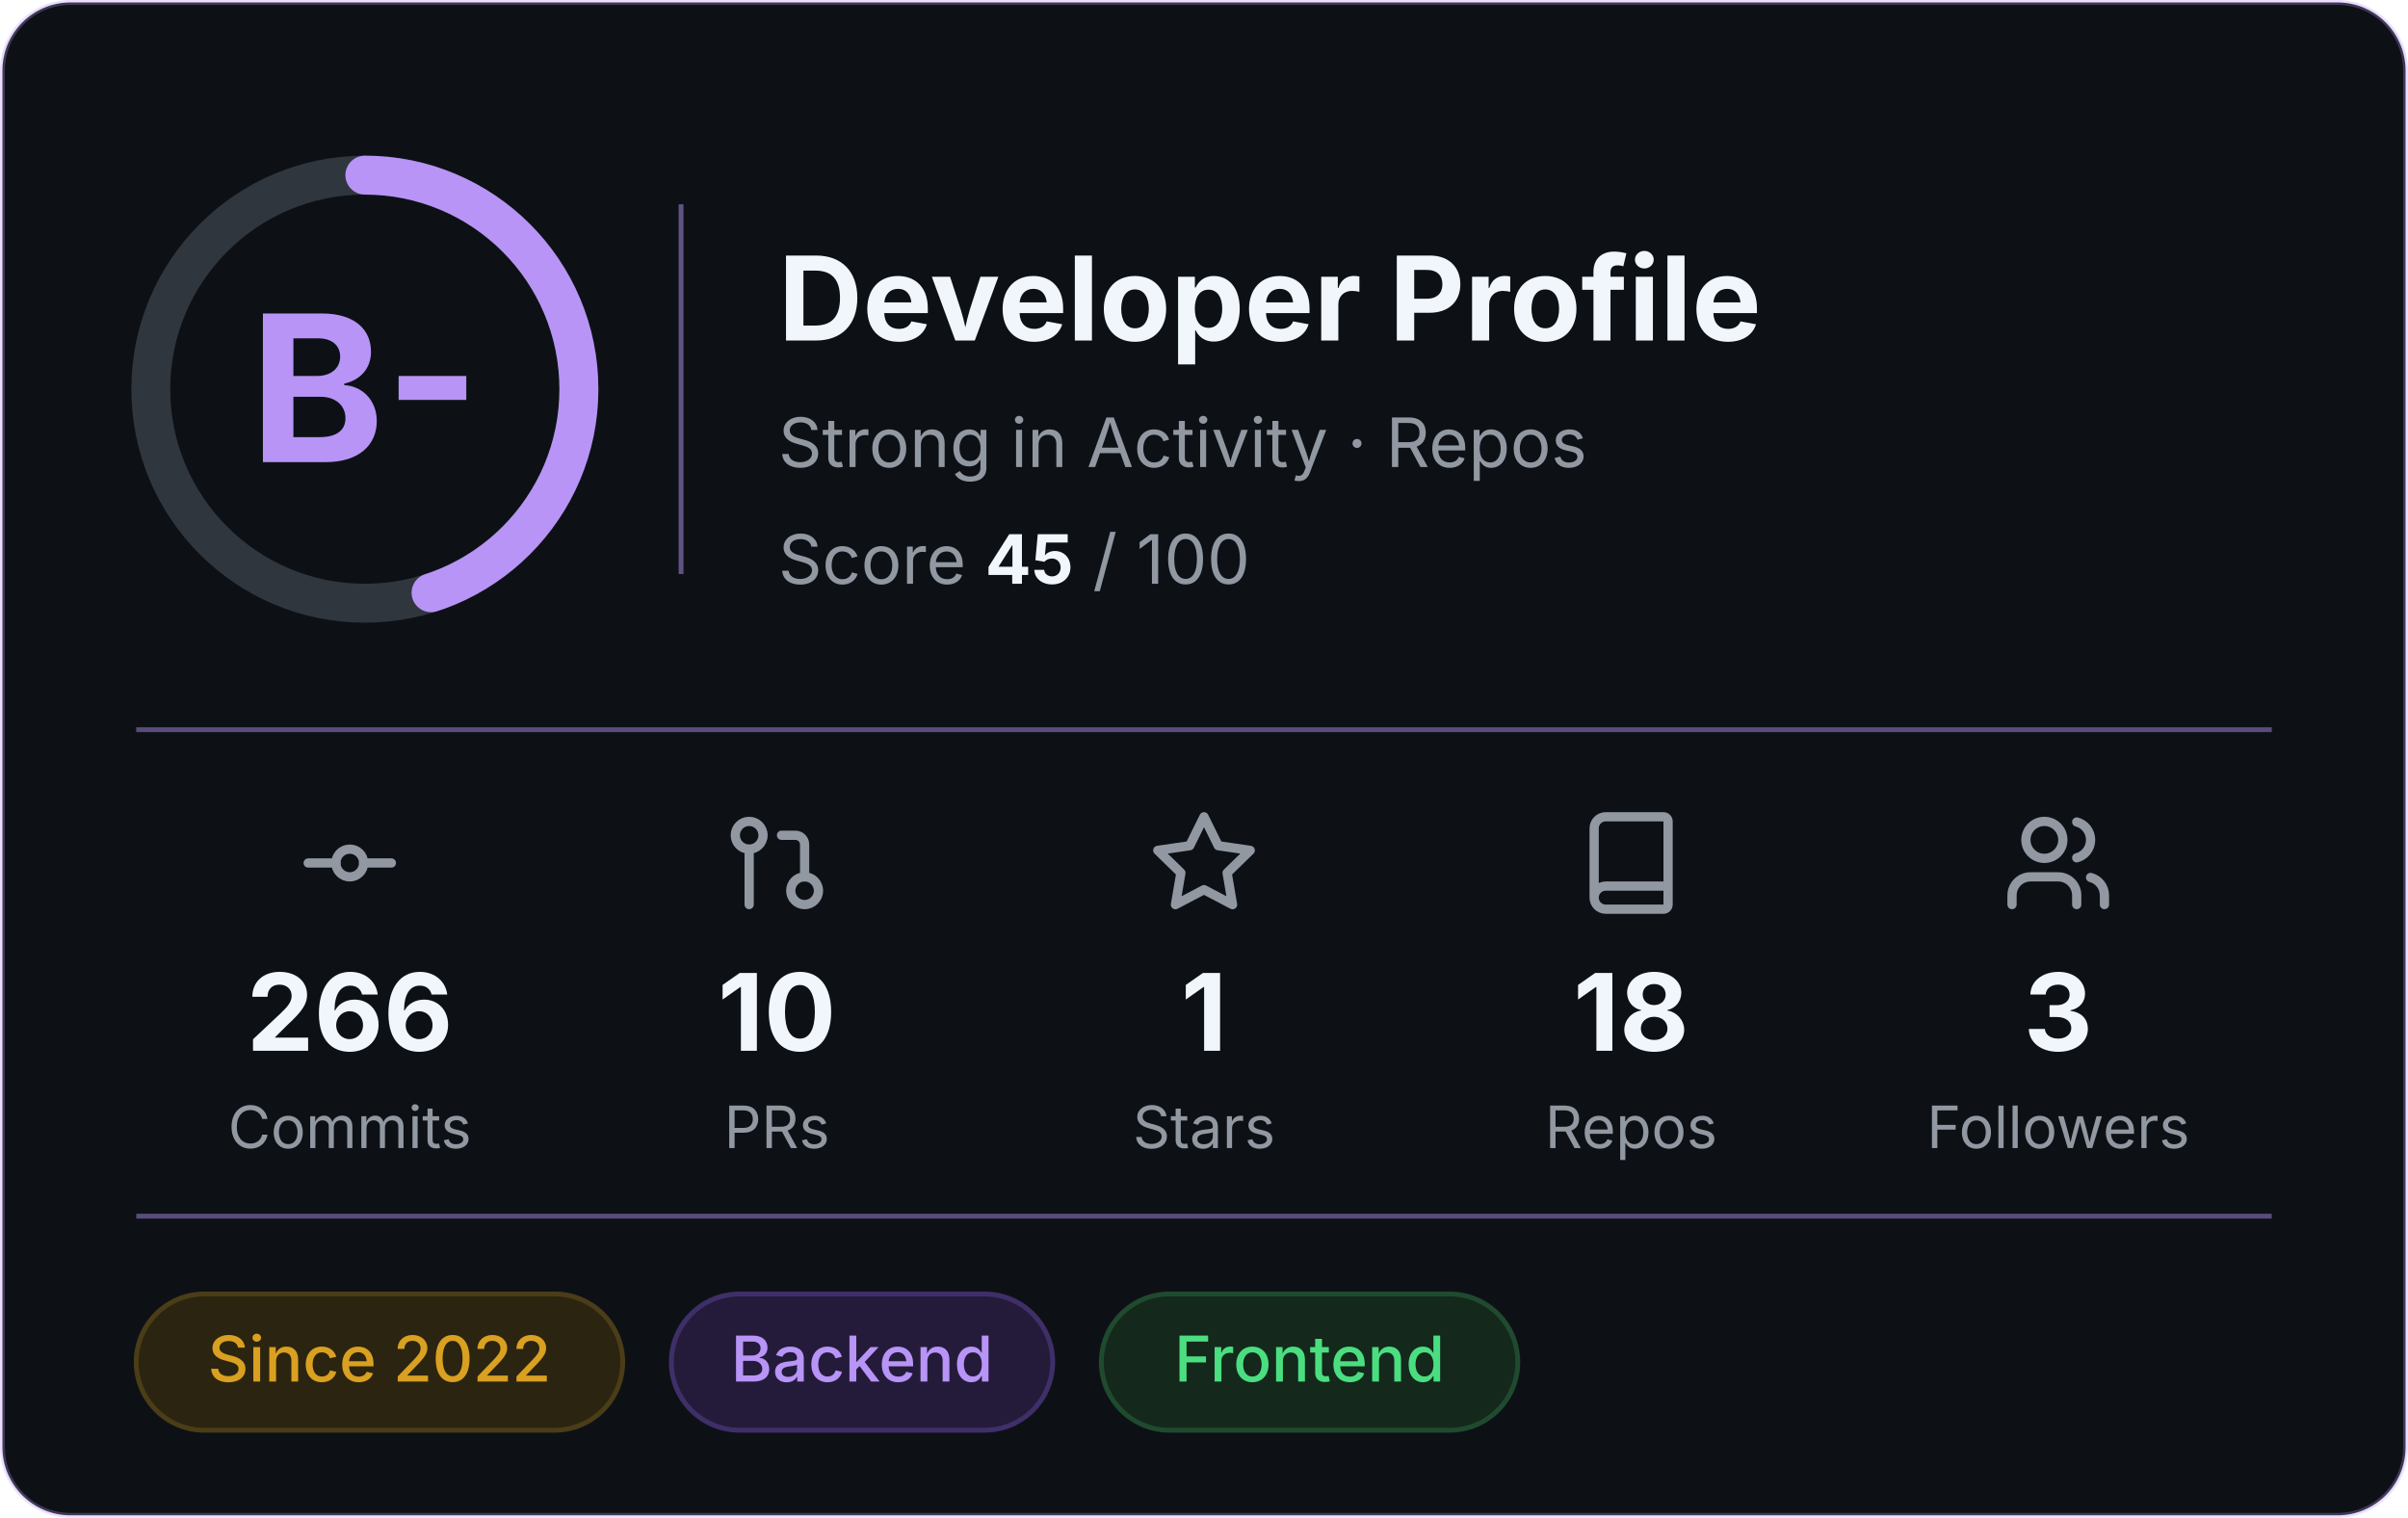
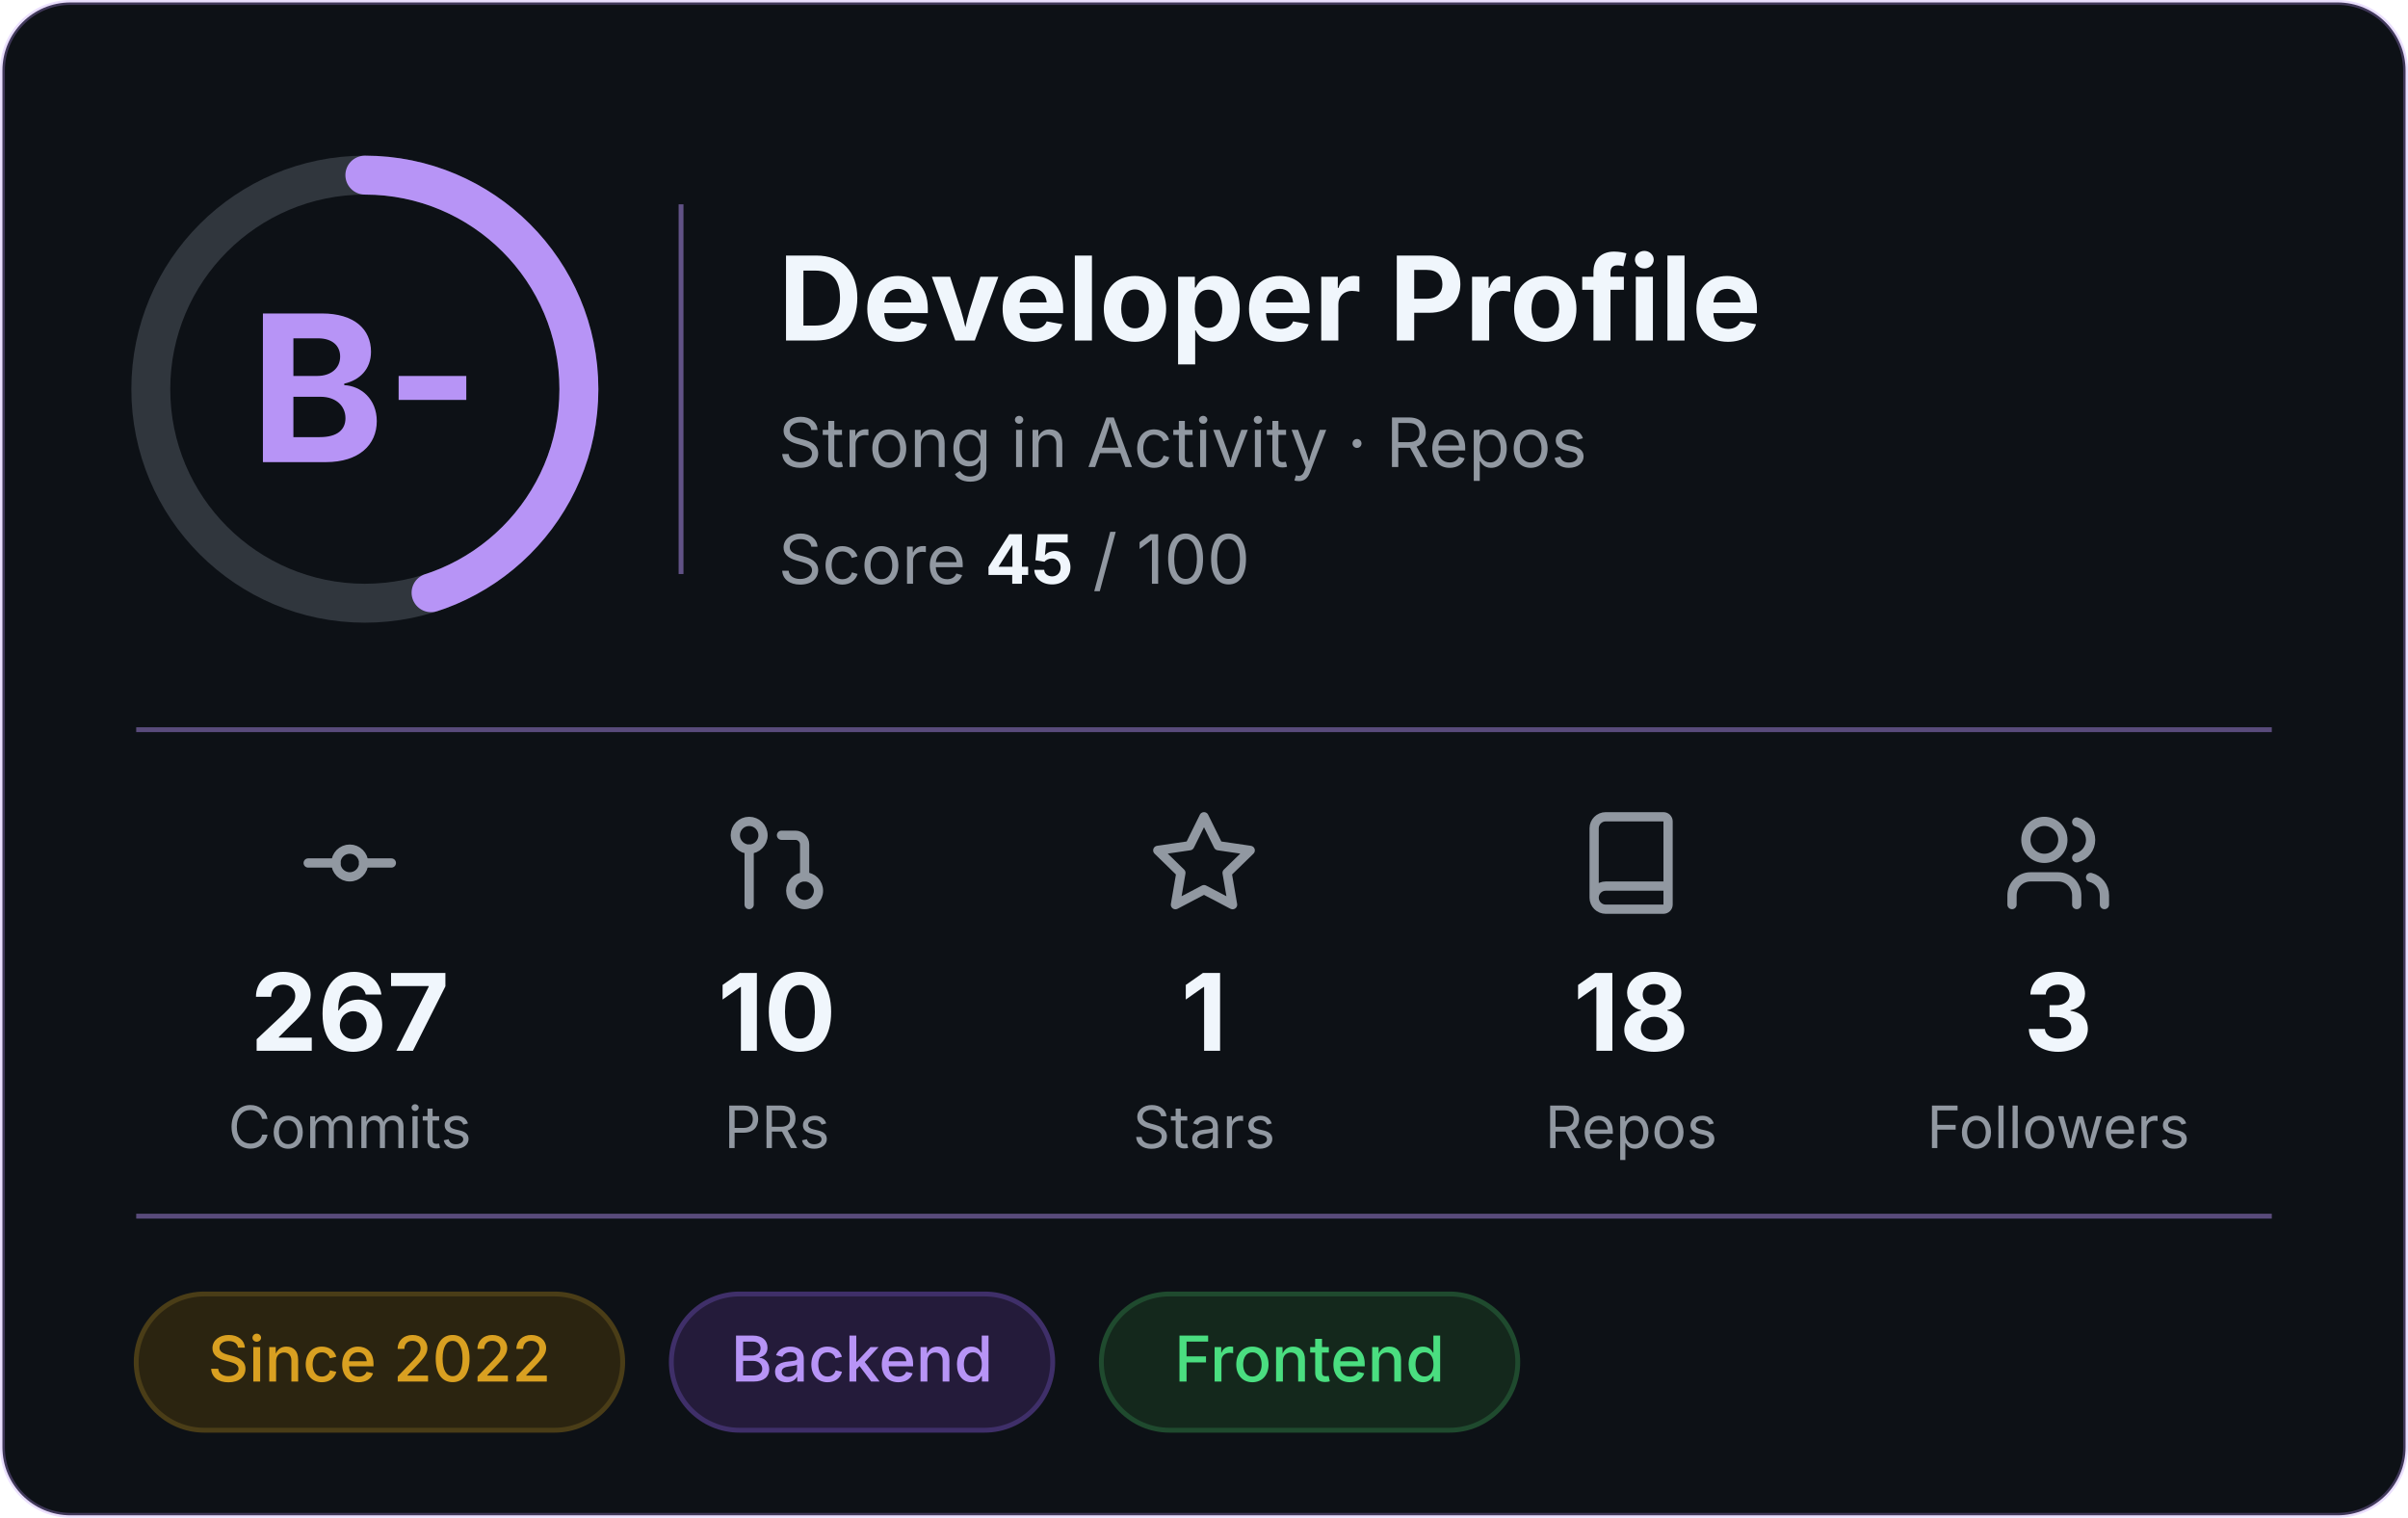
<svg xmlns="http://www.w3.org/2000/svg" width="495" height="312" viewBox="0 0 495 312" role="img" aria-label="Developer profile: grade B-, score 45 of 100">
  <rect x="0.5" y="0.5" width="494" height="311" rx="14" fill="#0D1116" stroke="#B794F6" stroke-opacity="0.3" />
  <g font-family="Inter, -apple-system, 'Segoe UI', Helvetica, Arial, sans-serif">
    <circle cx="75" cy="80" r="44" fill="none" stroke="#30363D" stroke-width="8" />
    <circle cx="75" cy="80" r="44" fill="none" stroke="#B794F6" stroke-width="8" stroke-linecap="round" stroke-dasharray="124.4 276.5" transform="rotate(-90 75 80)" />
    <text x="75" y="95" text-anchor="middle" font-size="42" font-weight="700" fill="#B794F6">B-</text>
    <line x1="140" y1="42" x2="140" y2="118" stroke="#B794F6" stroke-opacity="0.5" />
    <text x="160" y="70" font-size="24" font-weight="700" fill="#F0F6FC">Developer Profile</text>
    <text x="160" y="96" font-size="14" fill="#9198A1">Strong in Activity · Repos</text>
    <text x="160" y="120" font-size="14" fill="#9198A1">Score <tspan font-weight="700" fill="#F0F6FC">45</tspan> / 100</text>
    <line x1="28" y1="150" x2="467" y2="150" stroke="#B794F6" stroke-opacity="0.45" />
    <g transform="translate(60.5,166) scale(0.95)" fill="none" stroke="#9198A1" stroke-width="2" stroke-linecap="round" stroke-linejoin="round">
      <circle cx="12" cy="12" r="3" />
      <line x1="3" y1="12" x2="9" y2="12" />
      <line x1="15" y1="12" x2="21" y2="12" />
    </g>
-     <text x="71.9" y="216" text-anchor="middle" font-size="22" font-weight="700" fill="#F0F6FC">266</text>
+     <text x="71.9" y="216" text-anchor="middle" font-size="22" font-weight="700" fill="#F0F6FC">267</text>
    <text x="71.9" y="236" text-anchor="middle" font-size="12" fill="#9198A1">Commits</text>
    <g transform="translate(148.3,166) scale(0.95)" fill="none" stroke="#9198A1" stroke-width="2" stroke-linecap="round" stroke-linejoin="round">
      <circle cx="18" cy="18" r="3" />
      <circle cx="6" cy="6" r="3" />
      <path d="M13 6h3a2 2 0 0 1 2 2v7" />
      <line x1="6" y1="9" x2="6" y2="21" />
    </g>
    <text x="159.7" y="216" text-anchor="middle" font-size="22" font-weight="700" fill="#F0F6FC">10</text>
    <text x="159.7" y="236" text-anchor="middle" font-size="12" fill="#9198A1">PRs</text>
    <g transform="translate(236.1,166) scale(0.95)" fill="none" stroke="#9198A1" stroke-width="2" stroke-linecap="round" stroke-linejoin="round">
      <polygon points="12 2 15.09 8.26 22 9.27 17 14.14 18.18 21.02 12 17.77 5.82 21.02 7 14.14 2 9.27 8.91 8.26 12 2" />
    </g>
    <text x="247.5" y="216" text-anchor="middle" font-size="22" font-weight="700" fill="#F0F6FC">1</text>
    <text x="247.5" y="236" text-anchor="middle" font-size="12" fill="#9198A1">Stars</text>
    <g transform="translate(323.9,166) scale(0.95)" fill="none" stroke="#9198A1" stroke-width="2" stroke-linecap="round" stroke-linejoin="round">
      <path d="M4 19.5v-15A2.5 2.5 0 0 1 6.5 2H19a1 1 0 0 1 1 1v18a1 1 0 0 1-1 1H6.5a1 1 0 0 1 0-5H20" />
    </g>
    <text x="335.3" y="216" text-anchor="middle" font-size="22" font-weight="700" fill="#F0F6FC">18</text>
    <text x="335.3" y="236" text-anchor="middle" font-size="12" fill="#9198A1">Repos</text>
    <g transform="translate(411.7,166) scale(0.95)" fill="none" stroke="#9198A1" stroke-width="2" stroke-linecap="round" stroke-linejoin="round">
      <path d="M16 21v-2a4 4 0 0 0-4-4H6a4 4 0 0 0-4 4v2" />
      <circle cx="9" cy="7" r="4" />
      <path d="M22 21v-2a4 4 0 0 0-3-3.87" />
      <path d="M16 3.13a4 4 0 0 1 0 7.75" />
    </g>
    <text x="423.1" y="216" text-anchor="middle" font-size="22" font-weight="700" fill="#F0F6FC">3</text>
    <text x="423.1" y="236" text-anchor="middle" font-size="12" fill="#9198A1">Followers</text>
    <line x1="28" y1="250" x2="467" y2="250" stroke="#B794F6" stroke-opacity="0.45" />
    <rect x="28.0" y="266" width="100.0" height="28" rx="14" fill="#2b2410" stroke="#4a3d17" />
    <text x="78.0" y="284" text-anchor="middle" font-size="13" font-weight="500" fill="#d9a021">Since 2022</text>
    <rect x="138.0" y="266" width="78.4" height="28" rx="14" fill="#241b3a" stroke="#3f2f69" />
    <text x="177.2" y="284" text-anchor="middle" font-size="13" font-weight="500" fill="#b794f6">Backend</text>
    <rect x="226.4" y="266" width="85.6" height="28" rx="14" fill="#14281c" stroke="#1f4a2e" />
    <text x="269.2" y="284" text-anchor="middle" font-size="13" font-weight="500" fill="#4ade80">Frontend</text>
  </g>
</svg>
